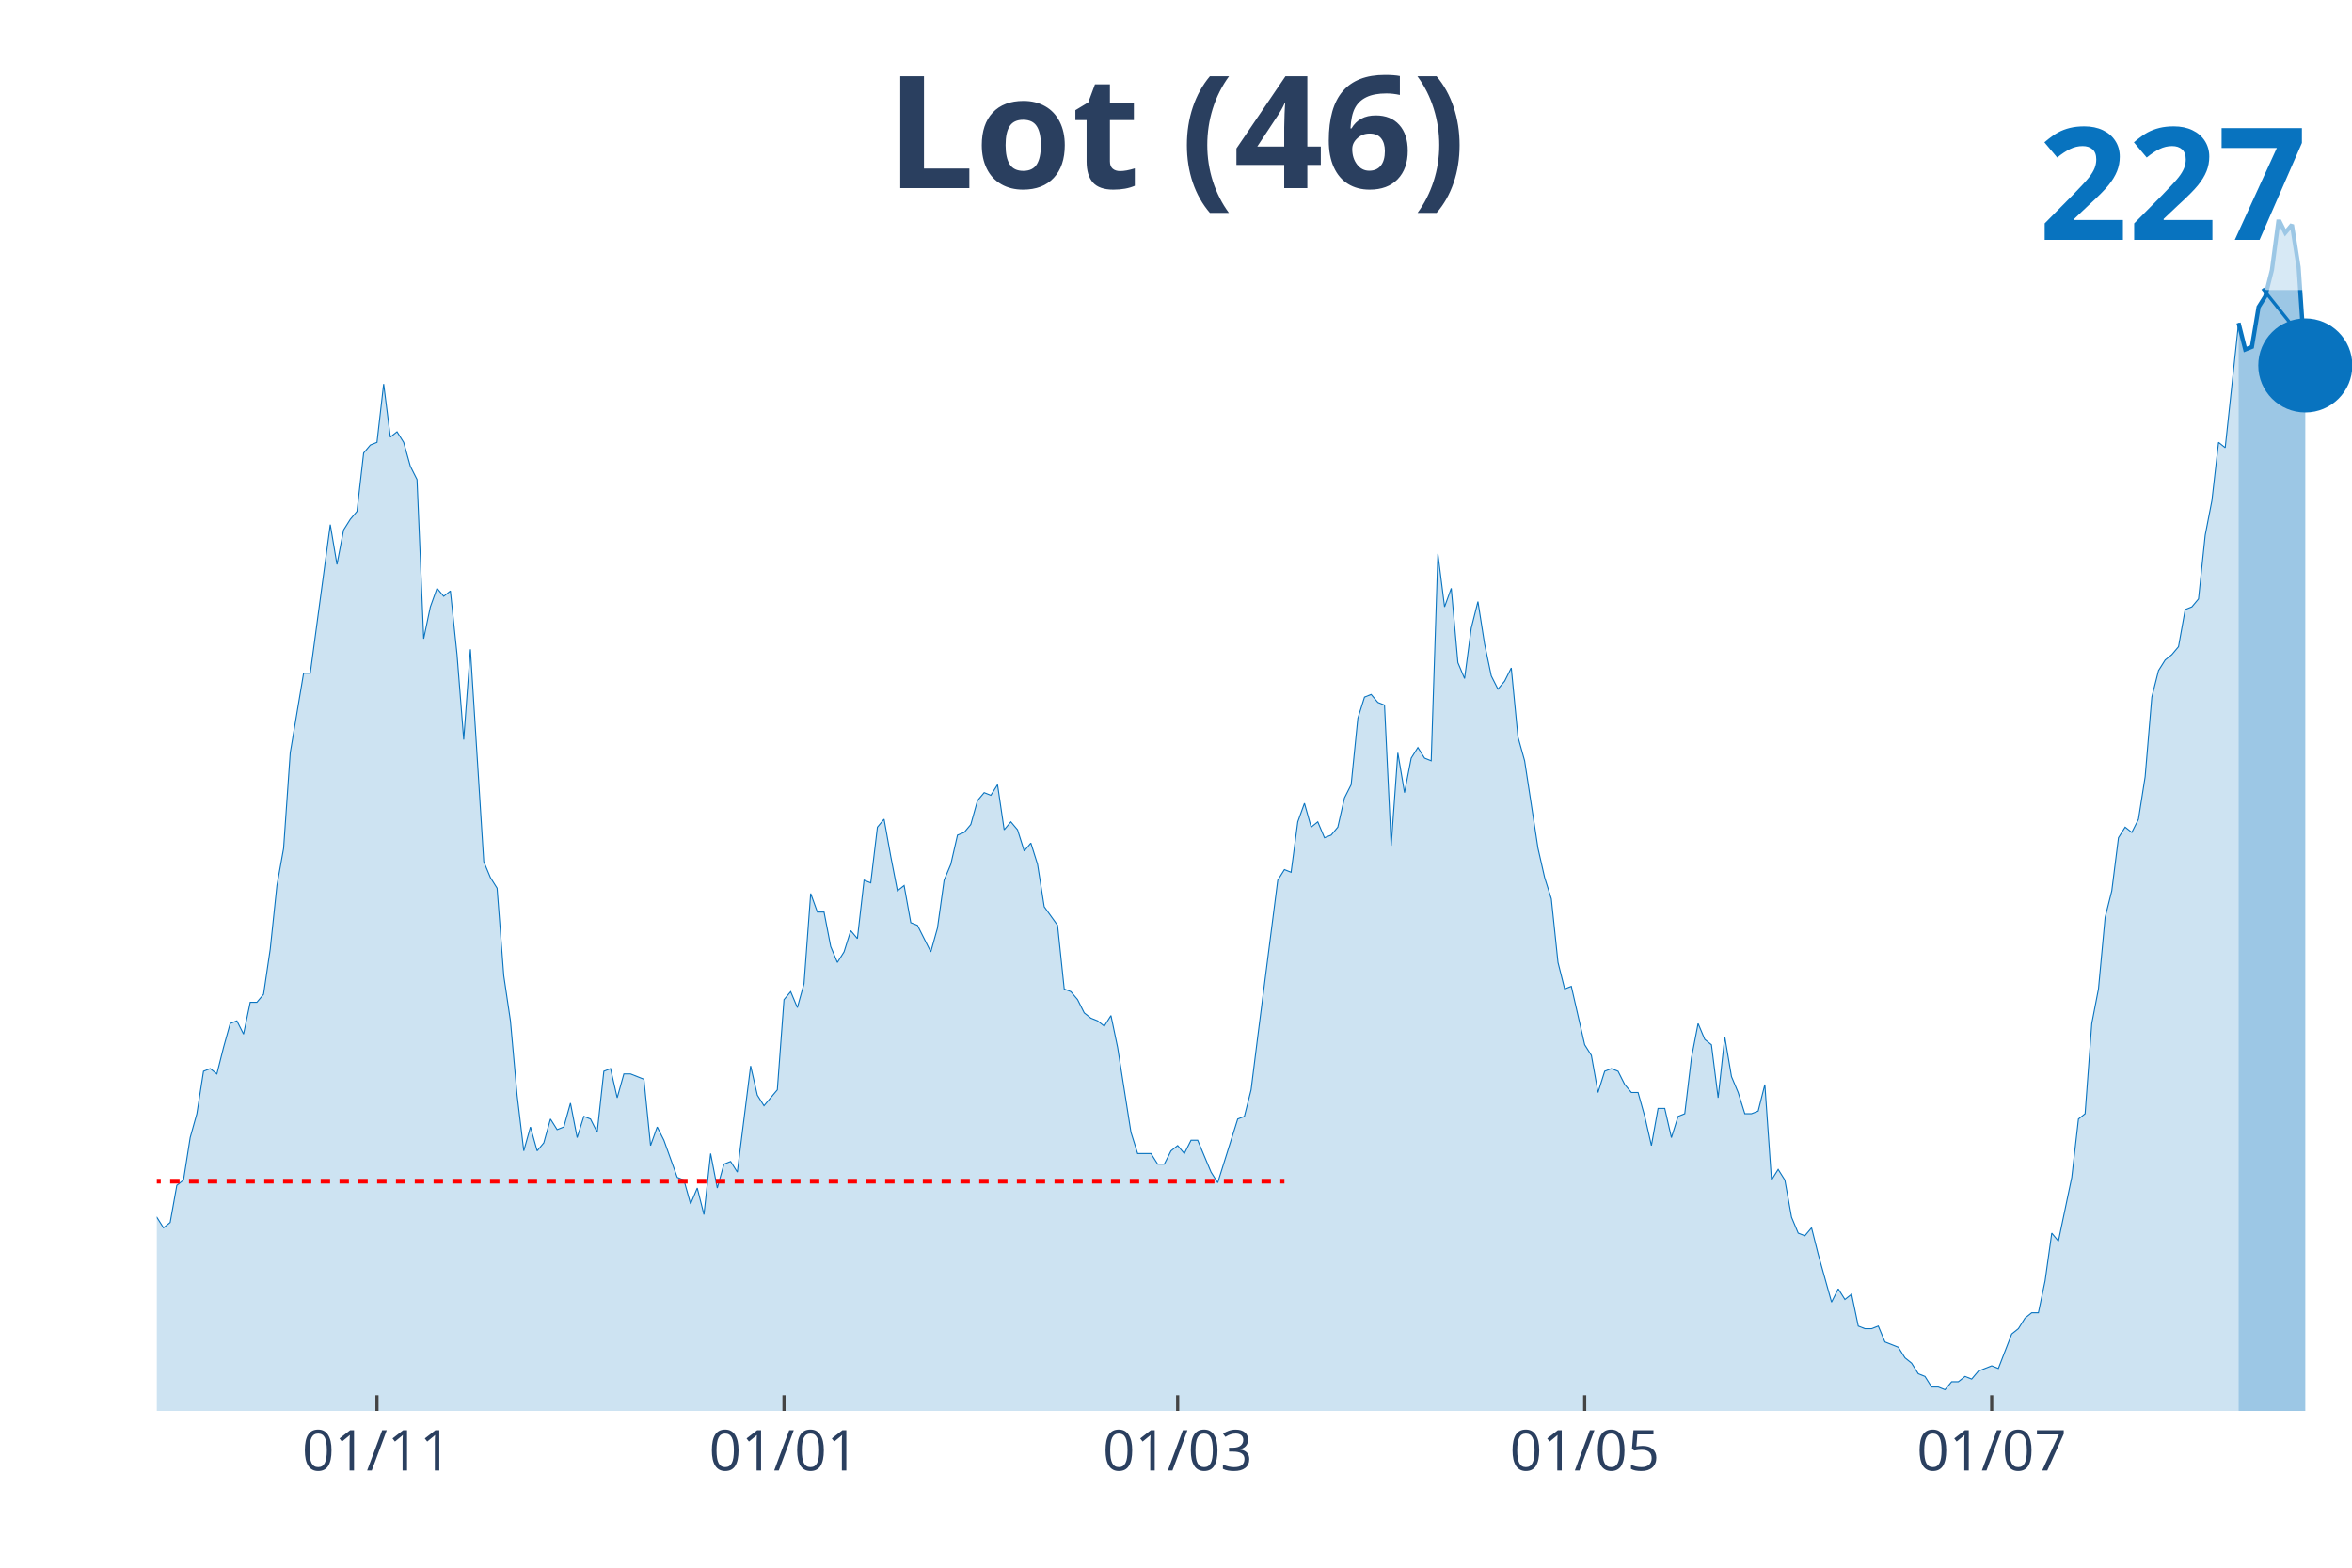
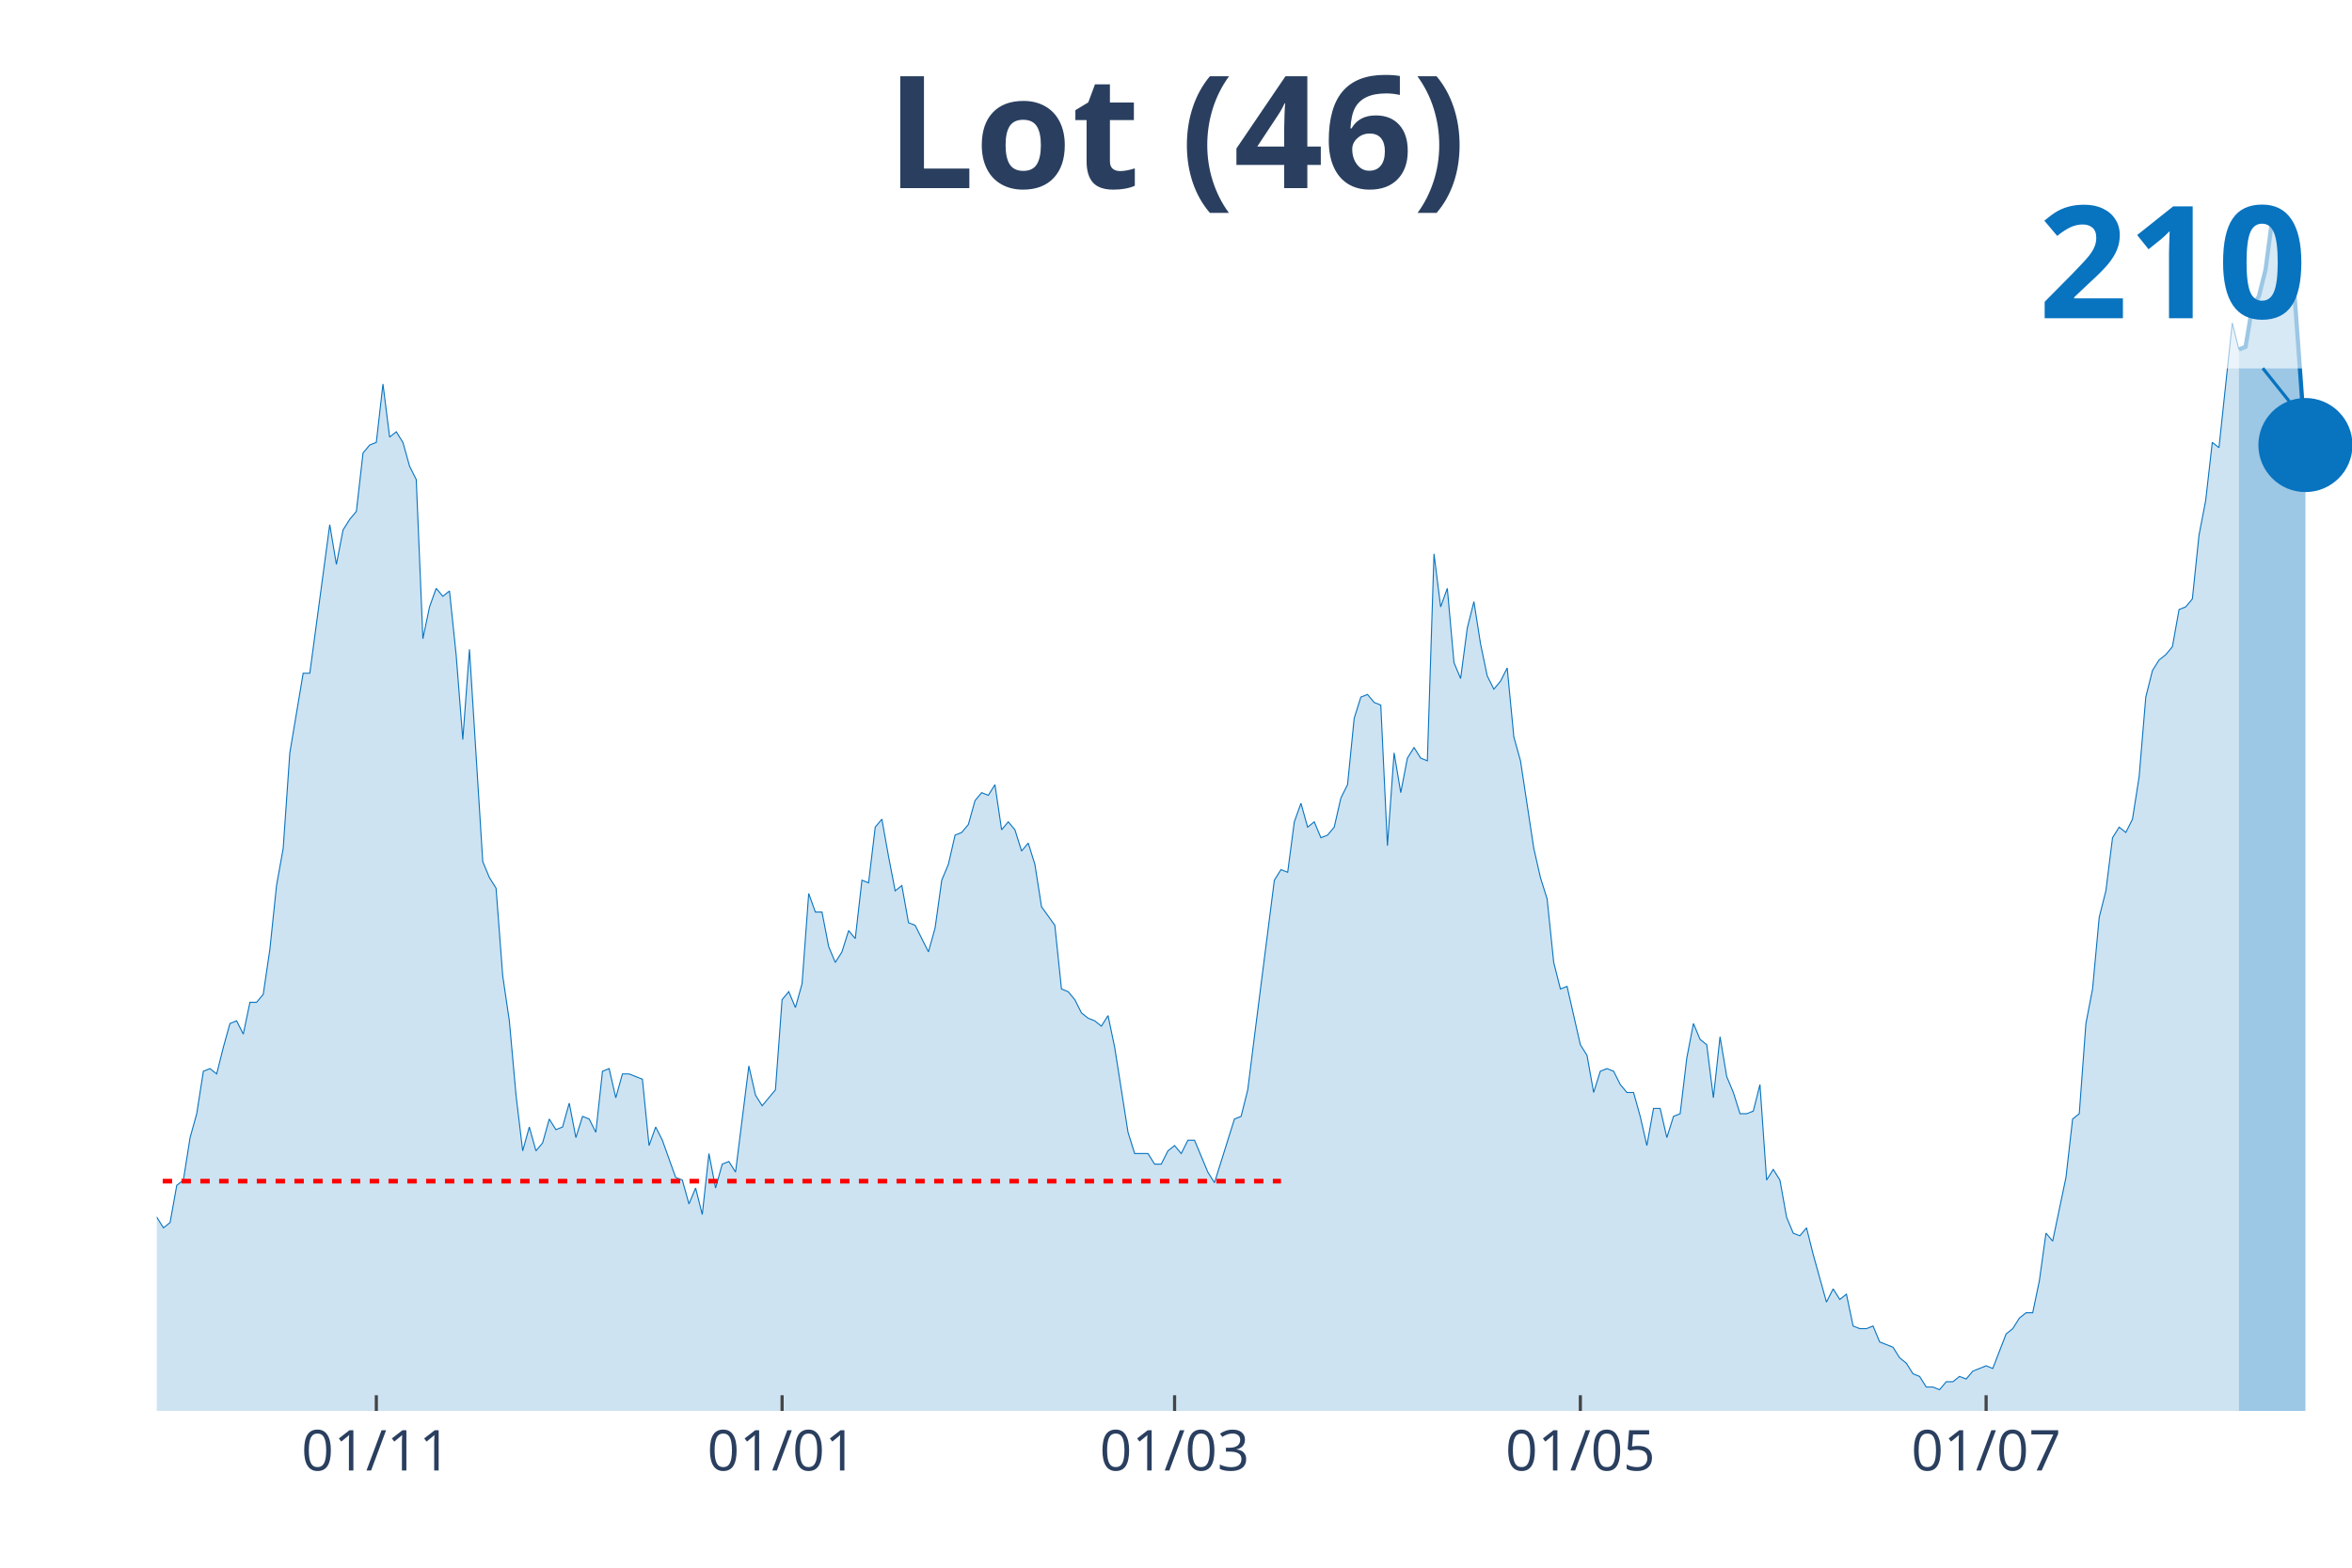
<svg xmlns="http://www.w3.org/2000/svg" class="main-svg" width="1125" height="750" style="" viewBox="0 0 750 500">
  <rect x="0" y="0" width="750" height="500" style="fill: rgb(0, 0, 0); fill-opacity: 0;" />
-   <defs id="defs-b446bf">
+   <defs id="defs-74dd52">
    <g class="clips">
-       <clipPath id="clipb446bfxyplot" class="plotclip">
+       <clipPath id="clip74dd52xyplot" class="plotclip">
        <rect width="700" height="380" />
      </clipPath>
-       <clipPath class="axesclip" id="clipb446bfx">
+       <clipPath class="axesclip" id="clip74dd52x">
        <rect x="50" y="0" width="700" height="500" />
      </clipPath>
-       <clipPath class="axesclip" id="clipb446bfy">
+       <clipPath class="axesclip" id="clip74dd52y">
        <rect x="0" y="70" width="750" height="380" />
      </clipPath>
-       <clipPath class="axesclip" id="clipb446bfxy">
+       <clipPath class="axesclip" id="clip74dd52xy">
        <rect x="50" y="70" width="700" height="380" />
      </clipPath>
    </g>
    <g class="gradients" />
  </defs>
  <g class="bglayer">
    <rect class="bg" x="50" y="70" width="700" height="380" style="fill: rgb(0, 0, 0); fill-opacity: 0; stroke-width: 0;" />
  </g>
  <g class="layer-below">
    <g class="imagelayer" />
    <g class="shapelayer" />
  </g>
  <g class="cartesianlayer">
    <g class="subplot xy">
      <g class="layer-subplot">
        <g class="shapelayer" />
        <g class="imagelayer" />
      </g>
      <g class="gridlayer">
        <g class="x">
-           <path class="xgrid crisp" transform="translate(120.21,0)" d="M0,70v380" style="stroke: rgb(255, 255, 255); stroke-opacity: 1; stroke-width: 1px;" />
-           <path class="xgrid crisp" transform="translate(250,0)" d="M0,70v380" style="stroke: rgb(255, 255, 255); stroke-opacity: 1; stroke-width: 1px;" />
-           <path class="xgrid crisp" transform="translate(375.53,0)" d="M0,70v380" style="stroke: rgb(255, 255, 255); stroke-opacity: 1; stroke-width: 1px;" />
-           <path class="xgrid crisp" transform="translate(505.32,0)" d="M0,70v380" style="stroke: rgb(255, 255, 255); stroke-opacity: 1; stroke-width: 1px;" />
-           <path class="xgrid crisp" transform="translate(635.11,0)" d="M0,70v380" style="stroke: rgb(255, 255, 255); stroke-opacity: 1; stroke-width: 1px;" />
+           <path class="xgrid crisp" transform="translate(120,0)" d="M0,70v380" style="stroke: rgb(255, 255, 255); stroke-opacity: 1; stroke-width: 1px;" />
+           <path class="xgrid crisp" transform="translate(249.39,0)" d="M0,70v380" style="stroke: rgb(255, 255, 255); stroke-opacity: 1; stroke-width: 1px;" />
+           <path class="xgrid crisp" transform="translate(374.55,0)" d="M0,70v380" style="stroke: rgb(255, 255, 255); stroke-opacity: 1; stroke-width: 1px;" />
+           <path class="xgrid crisp" transform="translate(503.94,0)" d="M0,70v380" style="stroke: rgb(255, 255, 255); stroke-opacity: 1; stroke-width: 1px;" />
+           <path class="xgrid crisp" transform="translate(633.33,0)" d="M0,70v380" style="stroke: rgb(255, 255, 255); stroke-opacity: 1; stroke-width: 1px;" />
        </g>
        <g class="y" />
      </g>
      <g class="zerolinelayer" />
      <path class="xlines-below" />
      <path class="ylines-below" />
      <g class="overlines-below" />
      <g class="xaxislayer-below" />
      <g class="yaxislayer-below" />
      <g class="overaxes-below" />
-       <g class="plot" transform="translate(50, 70)" clip-path="url('#clipb446bfxyplot')">
+       <g class="plot" transform="translate(50, 70)" clip-path="url('#clip74dd52xyplot')">
        <g class="scatterlayer mlayer">
-           <g class="trace scatter traceb1a1c8" style="stroke-miterlimit: 2;">
+           <g class="trace scatter tracefb19dd" style="stroke-miterlimit: 2;">
            <g class="fills">
              <g>
-                 <path class="js-fill" d="M663.83,380L-289.36,380L-289.36,369L-285.11,370.69L-282.98,376.61L-246.81,380L-244.68,380L-151.06,378.31L-148.94,376.61L-136.17,378.31L-134.04,380L-119.15,374.92L-117.02,375.77L-108.51,374.92L-106.38,373.23L-102.13,369.84L-100,369.84L-95.74,363.92L-93.62,361.38L-91.49,358L-89.36,360.53L-87.23,357.15L-85.11,357.15L-80.85,356.3L-78.72,358L-74.47,363.07L-72.34,366.46L-70.21,366.46L-68.09,370.69L-63.83,369L-61.7,365.61L-59.57,362.23L-57.45,362.23L-55.32,360.53L-53.19,361.38L-51.06,358L-48.94,351.22L-44.68,343.61L-42.55,341.92L-40.43,343.61L-38.3,329.22L-29.79,314.83L-27.66,315.68L-23.4,313.14L-21.28,301.29L-17.02,300.45L-14.89,302.98L-12.77,298.75L-10.64,299.6L-6.38,314.83L-4.26,317.37L-2.13,319.91L0,318.22L2.13,321.6L4.26,319.91L6.38,308.06L8.51,306.37L10.64,292.83L12.77,285.21L14.89,271.67L17.02,270.82L19.15,272.52L21.28,264.05L23.4,256.44L25.53,255.59L27.66,259.82L29.79,249.67L31.91,249.67L34.04,247.13L36.17,232.74L38.3,212.43L40.43,200.58L42.55,170.11L46.81,144.72L48.94,144.72L55.32,97.33L57.45,110.02L59.57,99.02L61.7,95.63L63.83,93.1L65.96,74.48L68.09,71.94L70.21,71.09L72.34,52.47L74.47,69.4L76.6,67.71L78.72,71.09L80.85,78.71L82.98,82.94L85.11,133.72L87.23,123.56L89.36,117.64L91.49,120.18L93.62,118.49L95.74,138.8L97.87,165.88L100,137.1L104.26,204.81L106.38,209.89L108.51,213.27L110.64,241.2L112.77,255.59L114.89,279.29L117.02,297.06L119.15,289.44L121.28,297.06L123.4,294.52L125.53,286.9L127.66,290.29L129.79,289.44L131.91,281.83L134.04,292.83L136.17,286.06L138.3,286.9L140.43,291.14L142.55,271.67L144.68,270.82L146.81,280.13L148.94,272.52L151.06,272.52L153.19,273.36L155.32,274.21L157.45,295.37L159.57,289.44L161.7,293.67L165.96,305.52L168.09,306.37L170.21,313.99L172.34,308.91L174.47,317.37L176.6,297.91L178.72,308.91L180.85,301.29L182.98,300.45L185.11,303.83L189.36,269.98L191.49,279.29L193.62,282.67L195.74,280.13L197.87,277.59L200,248.82L202.13,246.28L204.26,251.36L206.38,243.74L208.51,214.97L210.64,220.89L212.77,220.89L214.89,231.89L217.02,236.97L219.15,233.59L221.28,226.82L223.4,229.35L225.53,210.73L227.66,211.58L229.79,193.81L231.91,191.27L234.04,203.12L236.17,214.12L238.3,212.43L240.43,224.28L242.55,225.12L246.81,233.59L248.94,225.97L251.06,210.73L253.19,205.66L255.32,196.35L257.45,195.5L259.57,192.96L261.7,185.35L263.83,182.81L265.96,183.65L268.09,180.27L270.21,194.65L272.34,192.12L274.47,194.65L276.6,201.43L278.72,198.89L280.85,205.66L282.98,219.2L287.23,225.12L289.36,245.43L291.49,246.28L293.62,248.82L295.74,253.05L297.87,254.74L300,255.59L302.13,257.28L304.26,253.9L306.38,264.05L310.64,291.14L312.77,297.91L317.02,297.91L319.15,301.29L321.28,301.29L323.4,297.06L325.53,295.37L327.66,297.91L329.79,293.67L331.91,293.67L336.17,303.83L338.3,307.22L344.68,286.9L346.81,286.06L348.94,277.59L351.06,260.67L357.45,210.73L359.57,207.35L361.7,208.2L363.83,192.12L365.96,186.19L368.09,193.81L370.21,192.12L372.34,197.19L374.47,196.35L376.6,193.81L378.72,184.5L380.85,180.27L382.98,159.11L385.11,152.34L387.23,151.49L389.36,154.03L391.49,154.88L393.62,199.73L395.74,170.11L397.87,182.81L400,171.8L402.13,168.42L404.26,171.8L406.38,172.65L408.51,106.64L410.64,123.56L412.77,117.64L414.89,141.34L417.02,146.41L419.15,130.33L421.28,121.87L423.4,135.41L425.53,145.57L427.66,149.8L429.79,147.26L431.91,143.03L434.04,165.03L436.17,172.65L440.43,200.58L442.55,209.89L444.68,216.66L446.81,236.97L448.94,245.43L451.06,244.59L455.32,263.21L457.45,266.59L459.57,278.44L461.7,271.67L463.83,270.82L465.96,271.67L468.09,275.9L470.21,278.44L472.34,278.44L474.47,286.06L476.6,295.37L478.72,283.52L480.85,283.52L482.98,292.83L485.11,286.06L487.23,285.21L489.36,267.44L491.49,256.44L493.62,261.51L495.74,263.21L497.87,280.13L500,260.67L502.13,273.36L504.26,278.44L506.38,285.21L508.51,285.21L510.64,284.37L512.77,275.9L514.89,306.37L517.02,302.98L519.15,306.37L521.28,318.22L523.4,323.3L525.53,324.14L527.66,321.6L529.79,330.07L534.04,345.3L536.17,341.07L538.3,344.45L540.43,342.76L542.55,352.92L544.68,353.76L546.81,353.76L548.94,352.92L551.06,358L553.19,358.84L555.32,359.69L557.45,363.07L559.57,364.77L561.7,368.15L563.83,369L565.96,372.38L568.09,372.38L570.21,373.23L572.34,370.69L574.47,370.69L576.6,369L578.72,369.84L580.85,367.31L582.98,366.46L585.11,365.61L587.23,366.46L591.49,355.46L593.62,353.76L595.74,350.38L597.87,348.69L600,348.69L602.13,338.53L604.26,323.3L606.38,325.84L610.64,305.52L612.77,286.9L614.89,285.21L617.02,256.44L619.15,245.43L621.28,222.58L623.4,214.12L625.53,197.19L627.66,193.81L629.79,195.5L631.91,191.27L634.04,177.73L636.17,152.34L638.3,143.88L640.43,140.49L642.55,138.8L644.68,136.26L646.81,124.41L648.94,123.56L651.06,121.02L653.19,100.71L655.32,89.71L657.45,71.09L659.57,72.78L663.83,33.01" style="fill: rgb(8, 115, 191); fill-opacity: 0.2; stroke-width: 0;" />
+                 <path class="js-fill" d="M663.94,380L-288.48,380L-288.48,369L-284.24,370.69L-282.12,376.61L-248.18,380L-246.06,380L-150.61,378.31L-148.48,376.61L-135.76,378.31L-133.64,380L-118.79,374.92L-116.67,375.77L-108.18,374.92L-106.06,373.23L-101.82,369.84L-99.7,369.84L-95.45,363.92L-93.33,361.38L-91.21,358L-89.09,360.53L-86.97,357.15L-84.85,357.15L-80.61,356.3L-78.48,358L-74.24,363.07L-72.12,366.46L-70,366.46L-67.88,370.69L-63.64,369L-61.52,365.61L-59.39,362.23L-57.27,362.23L-55.15,360.53L-53.03,361.38L-50.91,358L-48.79,351.22L-44.55,343.61L-42.42,341.92L-40.3,343.61L-38.18,329.22L-29.7,314.83L-27.58,315.68L-23.33,313.14L-21.21,301.29L-16.97,300.45L-14.85,302.98L-12.73,298.75L-10.61,299.6L-6.36,314.83L-4.24,317.37L-2.12,319.91L0,318.22L2.12,321.6L4.24,319.91L6.36,308.06L8.48,306.37L10.61,292.83L12.73,285.21L14.85,271.67L16.97,270.82L19.09,272.52L21.21,264.05L23.33,256.44L25.45,255.59L27.58,259.82L29.7,249.67L31.82,249.67L33.94,247.13L36.06,232.74L38.18,212.43L40.3,200.58L42.42,170.11L46.67,144.72L48.79,144.72L55.15,97.33L57.27,110.02L59.39,99.02L61.52,95.63L63.64,93.1L65.76,74.48L67.88,71.94L70,71.09L72.12,52.47L74.24,69.4L76.36,67.71L78.48,71.09L80.61,78.71L82.73,82.94L84.85,133.72L86.97,123.56L89.09,117.64L91.21,120.18L93.33,118.49L95.45,138.8L97.58,165.88L99.7,137.1L103.94,204.81L106.06,209.89L108.18,213.27L110.3,241.2L112.42,255.59L114.55,279.29L116.67,297.06L118.79,289.44L120.91,297.06L123.03,294.52L125.15,286.9L127.27,290.29L129.39,289.44L131.52,281.83L133.64,292.83L135.76,286.06L137.88,286.9L140,291.14L142.12,271.67L144.24,270.82L146.36,280.13L148.48,272.52L150.61,272.52L152.73,273.36L154.85,274.21L156.97,295.37L159.09,289.44L161.21,293.67L165.45,305.52L167.58,306.37L169.7,313.99L171.82,308.91L173.94,317.37L176.06,297.91L178.18,308.91L180.3,301.29L182.42,300.45L184.55,303.83L188.79,269.98L190.91,279.29L193.03,282.67L195.15,280.13L197.27,277.59L199.39,248.82L201.52,246.28L203.64,251.36L205.76,243.74L207.88,214.97L210,220.89L212.12,220.89L214.24,231.89L216.36,236.97L218.48,233.59L220.61,226.82L222.73,229.35L224.85,210.73L226.97,211.58L229.09,193.81L231.21,191.27L233.33,203.12L235.45,214.12L237.58,212.43L239.7,224.28L241.82,225.12L246.06,233.59L248.18,225.97L250.3,210.73L252.42,205.66L254.55,196.35L256.67,195.5L258.79,192.96L260.91,185.35L263.03,182.81L265.15,183.65L267.27,180.27L269.39,194.65L271.52,192.12L273.64,194.65L275.76,201.43L277.88,198.89L280,205.66L282.12,219.2L286.36,225.12L288.48,245.43L290.61,246.28L292.73,248.82L294.85,253.05L296.97,254.74L299.09,255.59L301.21,257.28L303.33,253.9L305.45,264.05L309.7,291.14L311.82,297.91L316.06,297.91L318.18,301.29L320.3,301.29L322.42,297.06L324.55,295.37L326.67,297.91L328.79,293.67L330.91,293.67L335.15,303.83L337.27,307.22L343.64,286.9L345.76,286.06L347.88,277.59L350,260.67L356.36,210.73L358.48,207.35L360.61,208.2L362.73,192.12L364.85,186.19L366.97,193.81L369.09,192.12L371.21,197.19L373.33,196.35L375.45,193.81L377.58,184.5L379.7,180.27L381.82,159.11L383.94,152.34L386.06,151.49L388.18,154.03L390.3,154.88L392.42,199.73L394.55,170.11L396.67,182.81L398.79,171.8L400.91,168.42L403.03,171.8L405.15,172.65L407.27,106.64L409.39,123.56L411.52,117.64L413.64,141.34L415.76,146.41L417.88,130.33L420,121.87L422.12,135.41L424.24,145.57L426.36,149.8L428.48,147.26L430.61,143.03L432.73,165.03L434.85,172.65L439.09,200.58L441.21,209.89L443.33,216.66L445.45,236.97L447.58,245.43L449.7,244.59L453.94,263.21L456.06,266.59L458.18,278.44L460.3,271.67L462.42,270.82L464.55,271.67L466.67,275.9L468.79,278.44L470.91,278.44L473.03,286.06L475.15,295.37L477.27,283.52L479.39,283.52L481.52,292.83L483.64,286.06L485.76,285.21L487.88,267.44L490,256.44L492.12,261.51L494.24,263.21L496.36,280.13L498.48,260.67L500.61,273.36L502.73,278.44L504.85,285.21L506.97,285.21L509.09,284.37L511.21,275.9L513.33,306.37L515.45,302.98L517.58,306.37L519.7,318.22L521.82,323.3L523.94,324.14L526.06,321.6L528.18,330.07L532.42,345.3L534.55,341.07L536.67,344.45L538.79,342.76L540.91,352.92L543.03,353.76L545.15,353.76L547.27,352.92L549.39,358L551.52,358.84L553.64,359.69L555.76,363.07L557.88,364.77L560,368.15L562.12,369L564.24,372.38L566.36,372.38L568.48,373.23L570.61,370.69L572.73,370.69L574.85,369L576.97,369.84L579.09,367.31L581.21,366.46L583.33,365.61L585.45,366.46L589.7,355.46L591.82,353.76L593.94,350.38L596.06,348.69L598.18,348.69L600.3,338.53L602.42,323.3L604.55,325.84L608.79,305.52L610.91,286.9L613.03,285.21L615.15,256.44L617.27,245.43L619.39,222.58L621.52,214.12L623.64,197.19L625.76,193.81L627.88,195.5L630,191.27L632.12,177.73L634.24,152.34L636.36,143.88L638.48,140.49L640.61,138.8L642.73,136.26L644.85,124.41L646.97,123.56L649.09,121.02L651.21,100.71L653.33,89.71L655.45,71.09L657.58,72.78L661.82,33.01L663.94,41.47" style="fill: rgb(8, 115, 191); fill-opacity: 0.2; stroke-width: 0;" />
              </g>
            </g>
            <g class="errorbars" />
            <g class="lines">
-               <path class="js-line" d="M-289.36,369L-285.11,370.69L-282.98,376.61L-246.81,380L-244.68,380L-151.06,378.31L-148.94,376.61L-136.17,378.31L-134.04,380L-119.15,374.92L-117.02,375.77L-108.51,374.92L-106.38,373.23L-102.13,369.84L-100,369.84L-95.74,363.92L-93.62,361.38L-91.49,358L-89.36,360.53L-87.23,357.15L-85.11,357.15L-80.85,356.3L-78.72,358L-74.47,363.07L-72.34,366.46L-70.21,366.46L-68.09,370.69L-63.83,369L-61.7,365.61L-59.57,362.23L-57.45,362.23L-55.32,360.53L-53.19,361.38L-51.06,358L-48.94,351.22L-44.68,343.61L-42.55,341.92L-40.43,343.61L-38.3,329.22L-29.79,314.83L-27.66,315.68L-23.4,313.14L-21.28,301.29L-17.02,300.45L-14.89,302.98L-12.77,298.75L-10.64,299.6L-6.38,314.83L-4.26,317.37L-2.13,319.91L0,318.22L2.13,321.6L4.26,319.91L6.38,308.06L8.51,306.37L10.64,292.83L12.77,285.21L14.89,271.67L17.02,270.82L19.15,272.52L21.28,264.05L23.4,256.44L25.53,255.59L27.66,259.82L29.79,249.67L31.91,249.67L34.04,247.13L36.17,232.74L38.3,212.43L40.43,200.58L42.55,170.11L46.81,144.72L48.94,144.72L55.32,97.33L57.45,110.02L59.57,99.02L61.7,95.63L63.83,93.1L65.96,74.48L68.09,71.94L70.21,71.09L72.34,52.47L74.47,69.4L76.6,67.71L78.72,71.09L80.85,78.71L82.98,82.94L85.11,133.72L87.23,123.56L89.36,117.64L91.49,120.18L93.62,118.49L95.74,138.8L97.87,165.88L100,137.1L104.26,204.81L106.38,209.89L108.51,213.27L110.64,241.2L112.77,255.59L114.89,279.29L117.02,297.06L119.15,289.44L121.28,297.06L123.4,294.52L125.53,286.9L127.66,290.29L129.79,289.44L131.91,281.83L134.04,292.83L136.17,286.06L138.3,286.9L140.43,291.14L142.55,271.67L144.68,270.82L146.81,280.13L148.94,272.52L151.06,272.52L153.19,273.36L155.32,274.21L157.45,295.37L159.57,289.44L161.7,293.67L165.96,305.52L168.09,306.37L170.21,313.99L172.34,308.91L174.47,317.37L176.6,297.91L178.72,308.91L180.85,301.29L182.98,300.45L185.11,303.83L189.36,269.98L191.49,279.29L193.62,282.67L195.74,280.13L197.87,277.59L200,248.82L202.13,246.28L204.26,251.36L206.38,243.74L208.51,214.97L210.64,220.89L212.77,220.89L214.89,231.89L217.02,236.97L219.15,233.59L221.28,226.82L223.4,229.35L225.53,210.73L227.66,211.58L229.79,193.81L231.91,191.27L234.04,203.12L236.17,214.12L238.3,212.43L240.43,224.28L242.55,225.12L246.81,233.59L248.94,225.97L251.06,210.73L253.19,205.66L255.32,196.35L257.45,195.5L259.57,192.96L261.7,185.35L263.83,182.81L265.96,183.65L268.09,180.27L270.21,194.65L272.34,192.12L274.47,194.65L276.6,201.43L278.72,198.89L280.85,205.66L282.98,219.2L287.23,225.12L289.36,245.43L291.49,246.28L293.62,248.82L295.74,253.05L297.87,254.74L300,255.59L302.13,257.28L304.26,253.9L306.38,264.05L310.64,291.14L312.77,297.91L317.02,297.91L319.15,301.29L321.28,301.29L323.4,297.06L325.53,295.37L327.66,297.91L329.79,293.67L331.91,293.67L336.17,303.83L338.3,307.22L344.68,286.9L346.81,286.06L348.94,277.59L351.06,260.67L357.45,210.73L359.57,207.35L361.7,208.2L363.83,192.12L365.96,186.19L368.09,193.81L370.21,192.12L372.34,197.19L374.47,196.35L376.6,193.81L378.72,184.5L380.85,180.27L382.98,159.11L385.11,152.34L387.23,151.49L389.36,154.03L391.49,154.88L393.62,199.73L395.74,170.11L397.87,182.81L400,171.8L402.13,168.42L404.26,171.8L406.38,172.65L408.51,106.64L410.64,123.56L412.77,117.64L414.89,141.34L417.02,146.41L419.15,130.33L421.28,121.87L423.4,135.41L425.53,145.57L427.66,149.8L429.79,147.26L431.91,143.03L434.04,165.03L436.17,172.65L440.43,200.58L442.55,209.89L444.68,216.66L446.81,236.97L448.94,245.43L451.06,244.59L455.32,263.21L457.45,266.59L459.57,278.44L461.7,271.67L463.83,270.82L465.96,271.67L468.09,275.9L470.21,278.44L472.34,278.44L474.47,286.06L476.6,295.37L478.72,283.52L480.85,283.52L482.98,292.83L485.11,286.06L487.23,285.21L489.36,267.44L491.49,256.44L493.62,261.51L495.74,263.21L497.87,280.13L500,260.67L502.13,273.36L504.26,278.44L506.38,285.21L508.51,285.21L510.64,284.37L512.77,275.9L514.89,306.37L517.02,302.98L519.15,306.37L521.28,318.22L523.4,323.3L525.53,324.14L527.66,321.6L529.79,330.07L534.04,345.3L536.17,341.07L538.3,344.45L540.43,342.76L542.55,352.92L544.68,353.76L546.81,353.76L548.94,352.92L551.06,358L553.19,358.84L555.32,359.69L557.45,363.07L559.57,364.77L561.7,368.15L563.83,369L565.96,372.38L568.09,372.38L570.21,373.23L572.34,370.69L574.47,370.69L576.6,369L578.72,369.84L580.85,367.31L582.98,366.46L585.11,365.61L587.23,366.46L591.49,355.46L593.62,353.76L595.74,350.38L597.87,348.69L600,348.69L602.13,338.53L604.26,323.3L606.38,325.84L610.64,305.52L612.77,286.9L614.89,285.21L617.02,256.44L619.15,245.43L621.28,222.58L623.4,214.12L625.53,197.19L627.66,193.81L629.79,195.5L631.91,191.27L634.04,177.73L636.17,152.34L638.3,143.88L640.43,140.49L642.55,138.8L644.68,136.26L646.81,124.41L648.94,123.56L651.06,121.02L653.19,100.71L655.32,89.71L657.45,71.09L659.57,72.78L663.83,33.01" style="vector-effect: non-scaling-stroke; fill: none; stroke: rgb(8, 115, 191); stroke-opacity: 1; stroke-width: 0.5px; opacity: 1;" />
+               <path class="js-line" d="M-288.48,369L-284.24,370.69L-282.12,376.61L-248.18,380L-246.06,380L-150.61,378.31L-148.48,376.61L-135.76,378.31L-133.64,380L-118.79,374.92L-116.67,375.77L-108.18,374.92L-106.06,373.23L-101.82,369.84L-99.7,369.84L-95.45,363.92L-93.33,361.38L-91.21,358L-89.09,360.53L-86.97,357.15L-84.85,357.15L-80.61,356.3L-78.48,358L-74.24,363.07L-72.12,366.46L-70,366.46L-67.88,370.69L-63.64,369L-61.52,365.61L-59.39,362.23L-57.27,362.23L-55.15,360.53L-53.03,361.38L-50.91,358L-48.79,351.22L-44.55,343.61L-42.42,341.92L-40.3,343.61L-38.18,329.22L-29.7,314.83L-27.58,315.68L-23.33,313.14L-21.21,301.29L-16.97,300.45L-14.85,302.98L-12.73,298.75L-10.61,299.6L-6.36,314.83L-4.24,317.37L-2.12,319.91L0,318.22L2.12,321.6L4.24,319.91L6.36,308.06L8.48,306.37L10.61,292.83L12.73,285.21L14.85,271.67L16.97,270.82L19.09,272.52L21.21,264.05L23.33,256.44L25.45,255.59L27.58,259.82L29.7,249.67L31.82,249.67L33.94,247.13L36.06,232.74L38.18,212.43L40.3,200.58L42.42,170.11L46.67,144.72L48.79,144.72L55.15,97.33L57.27,110.02L59.39,99.02L61.52,95.63L63.64,93.1L65.76,74.48L67.88,71.94L70,71.09L72.12,52.47L74.24,69.4L76.36,67.71L78.48,71.09L80.61,78.71L82.73,82.94L84.85,133.72L86.97,123.56L89.09,117.64L91.21,120.18L93.33,118.49L95.45,138.8L97.58,165.88L99.7,137.1L103.94,204.81L106.06,209.89L108.18,213.27L110.3,241.2L112.42,255.59L114.55,279.29L116.67,297.06L118.79,289.44L120.91,297.06L123.03,294.52L125.15,286.9L127.27,290.29L129.39,289.44L131.52,281.83L133.64,292.83L135.76,286.06L137.88,286.9L140,291.14L142.12,271.67L144.24,270.82L146.36,280.13L148.48,272.52L150.61,272.52L152.73,273.36L154.85,274.21L156.97,295.37L159.09,289.44L161.21,293.67L165.45,305.52L167.58,306.37L169.7,313.99L171.82,308.91L173.94,317.37L176.06,297.91L178.18,308.91L180.3,301.29L182.42,300.45L184.55,303.83L188.79,269.98L190.91,279.29L193.03,282.67L195.15,280.13L197.27,277.59L199.39,248.82L201.52,246.28L203.64,251.36L205.76,243.74L207.88,214.97L210,220.89L212.12,220.89L214.24,231.89L216.36,236.97L218.48,233.59L220.61,226.82L222.73,229.35L224.85,210.73L226.97,211.58L229.09,193.81L231.21,191.27L233.33,203.12L235.45,214.12L237.58,212.43L239.7,224.28L241.82,225.12L246.06,233.59L248.18,225.97L250.3,210.73L252.42,205.66L254.55,196.35L256.67,195.5L258.79,192.96L260.91,185.35L263.03,182.81L265.15,183.65L267.27,180.27L269.39,194.65L271.52,192.12L273.64,194.65L275.76,201.43L277.88,198.89L280,205.66L282.12,219.2L286.36,225.12L288.48,245.43L290.61,246.28L292.73,248.82L294.85,253.05L296.97,254.74L299.09,255.59L301.21,257.28L303.33,253.9L305.45,264.05L309.7,291.14L311.82,297.91L316.06,297.91L318.18,301.29L320.3,301.29L322.42,297.06L324.55,295.37L326.67,297.91L328.79,293.67L330.91,293.67L335.15,303.83L337.27,307.22L343.64,286.9L345.76,286.06L347.88,277.59L350,260.67L356.36,210.73L358.48,207.35L360.61,208.2L362.73,192.12L364.85,186.19L366.97,193.81L369.09,192.12L371.21,197.19L373.33,196.35L375.45,193.81L377.58,184.5L379.7,180.27L381.82,159.11L383.94,152.34L386.06,151.49L388.18,154.03L390.3,154.88L392.42,199.73L394.55,170.11L396.67,182.81L398.79,171.8L400.91,168.42L403.03,171.8L405.15,172.65L407.27,106.64L409.39,123.56L411.52,117.64L413.64,141.34L415.76,146.41L417.88,130.33L420,121.87L422.12,135.41L424.24,145.57L426.36,149.8L428.48,147.26L430.61,143.03L432.73,165.03L434.85,172.65L439.09,200.58L441.21,209.89L443.33,216.66L445.45,236.97L447.58,245.43L449.7,244.59L453.94,263.21L456.06,266.59L458.18,278.44L460.3,271.67L462.42,270.82L464.55,271.67L466.67,275.9L468.79,278.44L470.91,278.44L473.03,286.06L475.15,295.37L477.27,283.52L479.39,283.52L481.52,292.83L483.64,286.06L485.76,285.21L487.88,267.44L490,256.44L492.12,261.51L494.24,263.21L496.36,280.13L498.48,260.67L500.61,273.36L502.73,278.44L504.85,285.21L506.97,285.21L509.09,284.37L511.21,275.9L513.33,306.37L515.45,302.98L517.58,306.37L519.7,318.22L521.82,323.3L523.94,324.14L526.06,321.6L528.18,330.07L532.42,345.3L534.55,341.07L536.67,344.45L538.79,342.76L540.91,352.92L543.03,353.76L545.15,353.76L547.27,352.92L549.39,358L551.52,358.84L553.64,359.69L555.76,363.07L557.88,364.77L560,368.15L562.12,369L564.24,372.38L566.36,372.38L568.48,373.23L570.61,370.69L572.73,370.69L574.85,369L576.97,369.84L579.09,367.31L581.21,366.46L583.33,365.61L585.45,366.46L589.7,355.46L591.82,353.76L593.94,350.38L596.06,348.69L598.18,348.69L600.3,338.53L602.42,323.3L604.55,325.84L608.79,305.52L610.91,286.9L613.03,285.21L615.15,256.44L617.27,245.43L619.39,222.58L621.52,214.12L623.64,197.19L625.76,193.81L627.88,195.5L630,191.27L632.12,177.73L634.24,152.34L636.36,143.88L638.48,140.49L640.61,138.8L642.73,136.26L644.85,124.41L646.97,123.56L649.09,121.02L651.21,100.71L653.33,89.71L655.45,71.09L657.58,72.78L661.82,33.01L663.94,41.47" style="vector-effect: non-scaling-stroke; fill: none; stroke: rgb(8, 115, 191); stroke-opacity: 1; stroke-width: 0.5px; opacity: 1;" />
            </g>
            <g class="points" />
            <g class="text" />
          </g>
-           <g class="trace scatter traceaf5c45" style="stroke-miterlimit: 2;">
+           <g class="trace scatter trace0d6312" style="stroke-miterlimit: 2;">
            <g class="fills">
              <g>
-                 <path class="js-fill" d="M685.11,380L663.83,380L663.83,33.01L665.96,41.47L668.09,40.62L670.21,27.93L672.34,24.54L674.47,16.08L676.6,0L678.72,4.23L680.85,1.69L682.98,15.23L685.11,46.55" style="fill: rgb(8, 115, 191); fill-opacity: 0.4; stroke-width: 0;" />
+                 <path class="js-fill" d="M685.15,380L663.94,380L663.94,41.47L666.06,40.62L668.18,27.93L670.3,24.54L672.42,16.08L674.55,0L676.67,3.39L678.79,0L680.91,13.54L685.15,71.94" style="fill: rgb(8, 115, 191); fill-opacity: 0.4; stroke-width: 0;" />
              </g>
            </g>
            <g class="errorbars" />
            <g class="lines">
-               <path class="js-line" d="M663.83,33.01L665.96,41.47L668.09,40.62L670.21,27.93L672.34,24.54L674.47,16.08L676.6,0L678.72,4.23L680.85,1.69L682.98,15.23L685.11,46.55" style="vector-effect: non-scaling-stroke; fill: none; stroke: rgb(8, 115, 191); stroke-opacity: 1; stroke-width: 2px; opacity: 1;" />
+               <path class="js-line" d="M663.94,41.47L666.06,40.62L668.18,27.93L670.3,24.54L672.42,16.08L674.55,0L676.67,3.39L678.79,0L680.91,13.54L685.15,71.94" style="vector-effect: non-scaling-stroke; fill: none; stroke: rgb(8, 115, 191); stroke-opacity: 1; stroke-width: 2px; opacity: 1;" />
            </g>
            <g class="points" />
            <g class="text" />
          </g>
-           <g class="trace scatter trace6d5828" style="stroke-miterlimit: 2; opacity: 1;">
+           <g class="trace scatter trace7c4daf" style="stroke-miterlimit: 2; opacity: 1;">
            <g class="fills" />
            <g class="errorbars" />
            <g class="lines" />
            <g class="points">
-               <path class="point" transform="translate(685.11,46.55)" d="M15,0A15,15 0 1,1 0,-15A15,15 0 0,1 15,0Z" style="opacity: 1; stroke-width: 0px; fill: rgb(8, 115, 191); fill-opacity: 1;" />
+               <path class="point" transform="translate(685.15,71.94)" d="M15,0A15,15 0 1,1 0,-15A15,15 0 0,1 15,0Z" style="opacity: 1; stroke-width: 0px; fill: rgb(8, 115, 191); fill-opacity: 1;" />
            </g>
            <g class="text" />
          </g>
        </g>
      </g>
      <g class="overplot" />
      <path class="xlines-above crisp" style="fill: none; stroke-width: 1px; stroke: rgb(0, 0, 0); stroke-opacity: 0;" d="" />
      <path class="ylines-above crisp" style="fill: none;" d="M0,0" />
      <g class="overlines-above" />
      <g class="xaxislayer-above">
-         <path class="xtick ticks crisp" d="M0,450v-5" transform="translate(120.21,0)" style="stroke: rgb(68, 68, 68); stroke-opacity: 1; stroke-width: 1px;" />
-         <path class="xtick ticks crisp" d="M0,450v-5" transform="translate(250,0)" style="stroke: rgb(68, 68, 68); stroke-opacity: 1; stroke-width: 1px;" />
-         <path class="xtick ticks crisp" d="M0,450v-5" transform="translate(375.53,0)" style="stroke: rgb(68, 68, 68); stroke-opacity: 1; stroke-width: 1px;" />
-         <path class="xtick ticks crisp" d="M0,450v-5" transform="translate(505.32,0)" style="stroke: rgb(68, 68, 68); stroke-opacity: 1; stroke-width: 1px;" />
-         <path class="xtick ticks crisp" d="M0,450v-5" transform="translate(635.11,0)" style="stroke: rgb(68, 68, 68); stroke-opacity: 1; stroke-width: 1px;" />
+         <path class="xtick ticks crisp" d="M0,450v-5" transform="translate(120,0)" style="stroke: rgb(68, 68, 68); stroke-opacity: 1; stroke-width: 1px;" />
+         <path class="xtick ticks crisp" d="M0,450v-5" transform="translate(249.39,0)" style="stroke: rgb(68, 68, 68); stroke-opacity: 1; stroke-width: 1px;" />
+         <path class="xtick ticks crisp" d="M0,450v-5" transform="translate(374.55,0)" style="stroke: rgb(68, 68, 68); stroke-opacity: 1; stroke-width: 1px;" />
+         <path class="xtick ticks crisp" d="M0,450v-5" transform="translate(503.94,0)" style="stroke: rgb(68, 68, 68); stroke-opacity: 1; stroke-width: 1px;" />
+         <path class="xtick ticks crisp" d="M0,450v-5" transform="translate(633.33,0)" style="stroke: rgb(68, 68, 68); stroke-opacity: 1; stroke-width: 1px;" />
        <g class="xtick">
-           <text text-anchor="middle" x="0" y="469" transform="translate(120.21,0)" style="font-family: 'Open Sans', verdana, arial, sans-serif; font-size: 18px; fill: rgb(42, 63, 95); fill-opacity: 1; white-space: pre;">01/11</text>
+           <text text-anchor="middle" x="0" y="469" transform="translate(120,0)" style="font-family: 'Open Sans', verdana, arial, sans-serif; font-size: 18px; fill: rgb(42, 63, 95); fill-opacity: 1; white-space: pre;">01/11</text>
        </g>
        <g class="xtick">
-           <text text-anchor="middle" x="0" y="469" transform="translate(250,0)" style="font-family: 'Open Sans', verdana, arial, sans-serif; font-size: 18px; fill: rgb(42, 63, 95); fill-opacity: 1; white-space: pre;">01/01</text>
+           <text text-anchor="middle" x="0" y="469" transform="translate(249.39,0)" style="font-family: 'Open Sans', verdana, arial, sans-serif; font-size: 18px; fill: rgb(42, 63, 95); fill-opacity: 1; white-space: pre;">01/01</text>
        </g>
        <g class="xtick">
-           <text text-anchor="middle" x="0" y="469" transform="translate(375.53,0)" style="font-family: 'Open Sans', verdana, arial, sans-serif; font-size: 18px; fill: rgb(42, 63, 95); fill-opacity: 1; white-space: pre;">01/03</text>
+           <text text-anchor="middle" x="0" y="469" transform="translate(374.55,0)" style="font-family: 'Open Sans', verdana, arial, sans-serif; font-size: 18px; fill: rgb(42, 63, 95); fill-opacity: 1; white-space: pre;">01/03</text>
        </g>
        <g class="xtick">
-           <text text-anchor="middle" x="0" y="469" transform="translate(505.32,0)" style="font-family: 'Open Sans', verdana, arial, sans-serif; font-size: 18px; fill: rgb(42, 63, 95); fill-opacity: 1; white-space: pre;">01/05</text>
+           <text text-anchor="middle" x="0" y="469" transform="translate(503.94,0)" style="font-family: 'Open Sans', verdana, arial, sans-serif; font-size: 18px; fill: rgb(42, 63, 95); fill-opacity: 1; white-space: pre;">01/05</text>
        </g>
        <g class="xtick">
-           <text text-anchor="middle" x="0" y="469" transform="translate(635.11,0)" style="font-family: 'Open Sans', verdana, arial, sans-serif; font-size: 18px; fill: rgb(42, 63, 95); fill-opacity: 1; white-space: pre;">01/07</text>
+           <text text-anchor="middle" x="0" y="469" transform="translate(633.33,0)" style="font-family: 'Open Sans', verdana, arial, sans-serif; font-size: 18px; fill: rgb(42, 63, 95); fill-opacity: 1; white-space: pre;">01/07</text>
        </g>
      </g>
      <g class="yaxislayer-above" />
      <g class="overaxes-above" />
    </g>
  </g>
  <g class="polarlayer" />
  <g class="ternarylayer" />
  <g class="geolayer" />
  <g class="funnelarealayer" />
  <g class="pielayer" />
  <g class="treemaplayer" />
  <g class="sunburstlayer" />
  <g class="glimages" />
-   <defs id="topdefs-b446bf">
+   <defs id="topdefs-74dd52">
    <g class="clips" />
  </defs>
  <g class="layer-above">
    <g class="imagelayer" />
    <g class="shapelayer">
-       <path data-index="0" fill-rule="evenodd" d="M-1145.74,376.72L409.57,376.72" clip-path="url('#clipb446bfxy')" style="opacity: 1; stroke: rgb(255, 0, 0); stroke-opacity: 1; fill: rgb(0, 0, 0); fill-opacity: 0; stroke-dasharray: 3px, 3px; stroke-width: 1.5px;" />
+       <path data-index="0" fill-rule="evenodd" d="M-1142.12,376.72L408.48,376.72" clip-path="url('#clip74dd52xy')" style="opacity: 1; stroke: rgb(255, 0, 0); stroke-opacity: 1; fill: rgb(0, 0, 0); fill-opacity: 0; stroke-dasharray: 3px, 3px; stroke-width: 1.5px;" />
    </g>
  </g>
  <g class="infolayer">
    <g class="g-gtitle">
      <text class="gtitle" x="375" y="25" text-anchor="middle" dy="0.7em" style="font-family: 'Open Sans', verdana, arial, sans-serif; font-size: 50px; fill: rgb(42, 63, 95); opacity: 1; font-weight: normal; white-space: pre;">
        <tspan style="font-weight:bold">Lot (46)</tspan>
      </text>
    </g>
    <g class="g-xtitle" />
    <g class="annotation" data-index="0" style="opacity: 1;">
-       <g class="annotation-text-g" transform="rotate(0,693.11,56.55)">
-         <g class="cursor-pointer" transform="translate(635, 21)">
+       <g class="annotation-text-g" transform="rotate(0,693.15,81.94)">
+         <g class="cursor-pointer" transform="translate(635, 46)">
          <rect class="bg" x="0.5" y="0.5" width="115" height="71" style="stroke-width: 1px; stroke: rgb(0, 0, 0); stroke-opacity: 0; fill: rgb(255, 255, 255); fill-opacity: 0.6;" />
          <text class="annotation-text" text-anchor="middle" x="57.812" y="55.5" style="font-family: 'Open Sans', verdana, arial, sans-serif; font-size: 50px; fill: rgb(8, 115, 191); fill-opacity: 1; white-space: pre;">
-             <tspan style="font-weight:bold">227 </tspan>
+             <tspan style="font-weight:bold">210 </tspan>
          </text>
        </g>
      </g>
      <g class="annotation-arrow-g" style="opacity: 1;">
-         <path d="M721.51,92.05L733.11,106.55" style="stroke-width: 1px; stroke: rgb(8, 115, 191); stroke-opacity: 1; stroke-dasharray: 0px, 0px, 18.569px, 18.569px;" />
+         <path d="M721.55,117.44L733.15,131.94" style="stroke-width: 1px; stroke: rgb(8, 115, 191); stroke-opacity: 1; stroke-dasharray: 0px, 0px, 18.569px, 18.569px;" />
      </g>
    </g>
  </g>
</svg>
